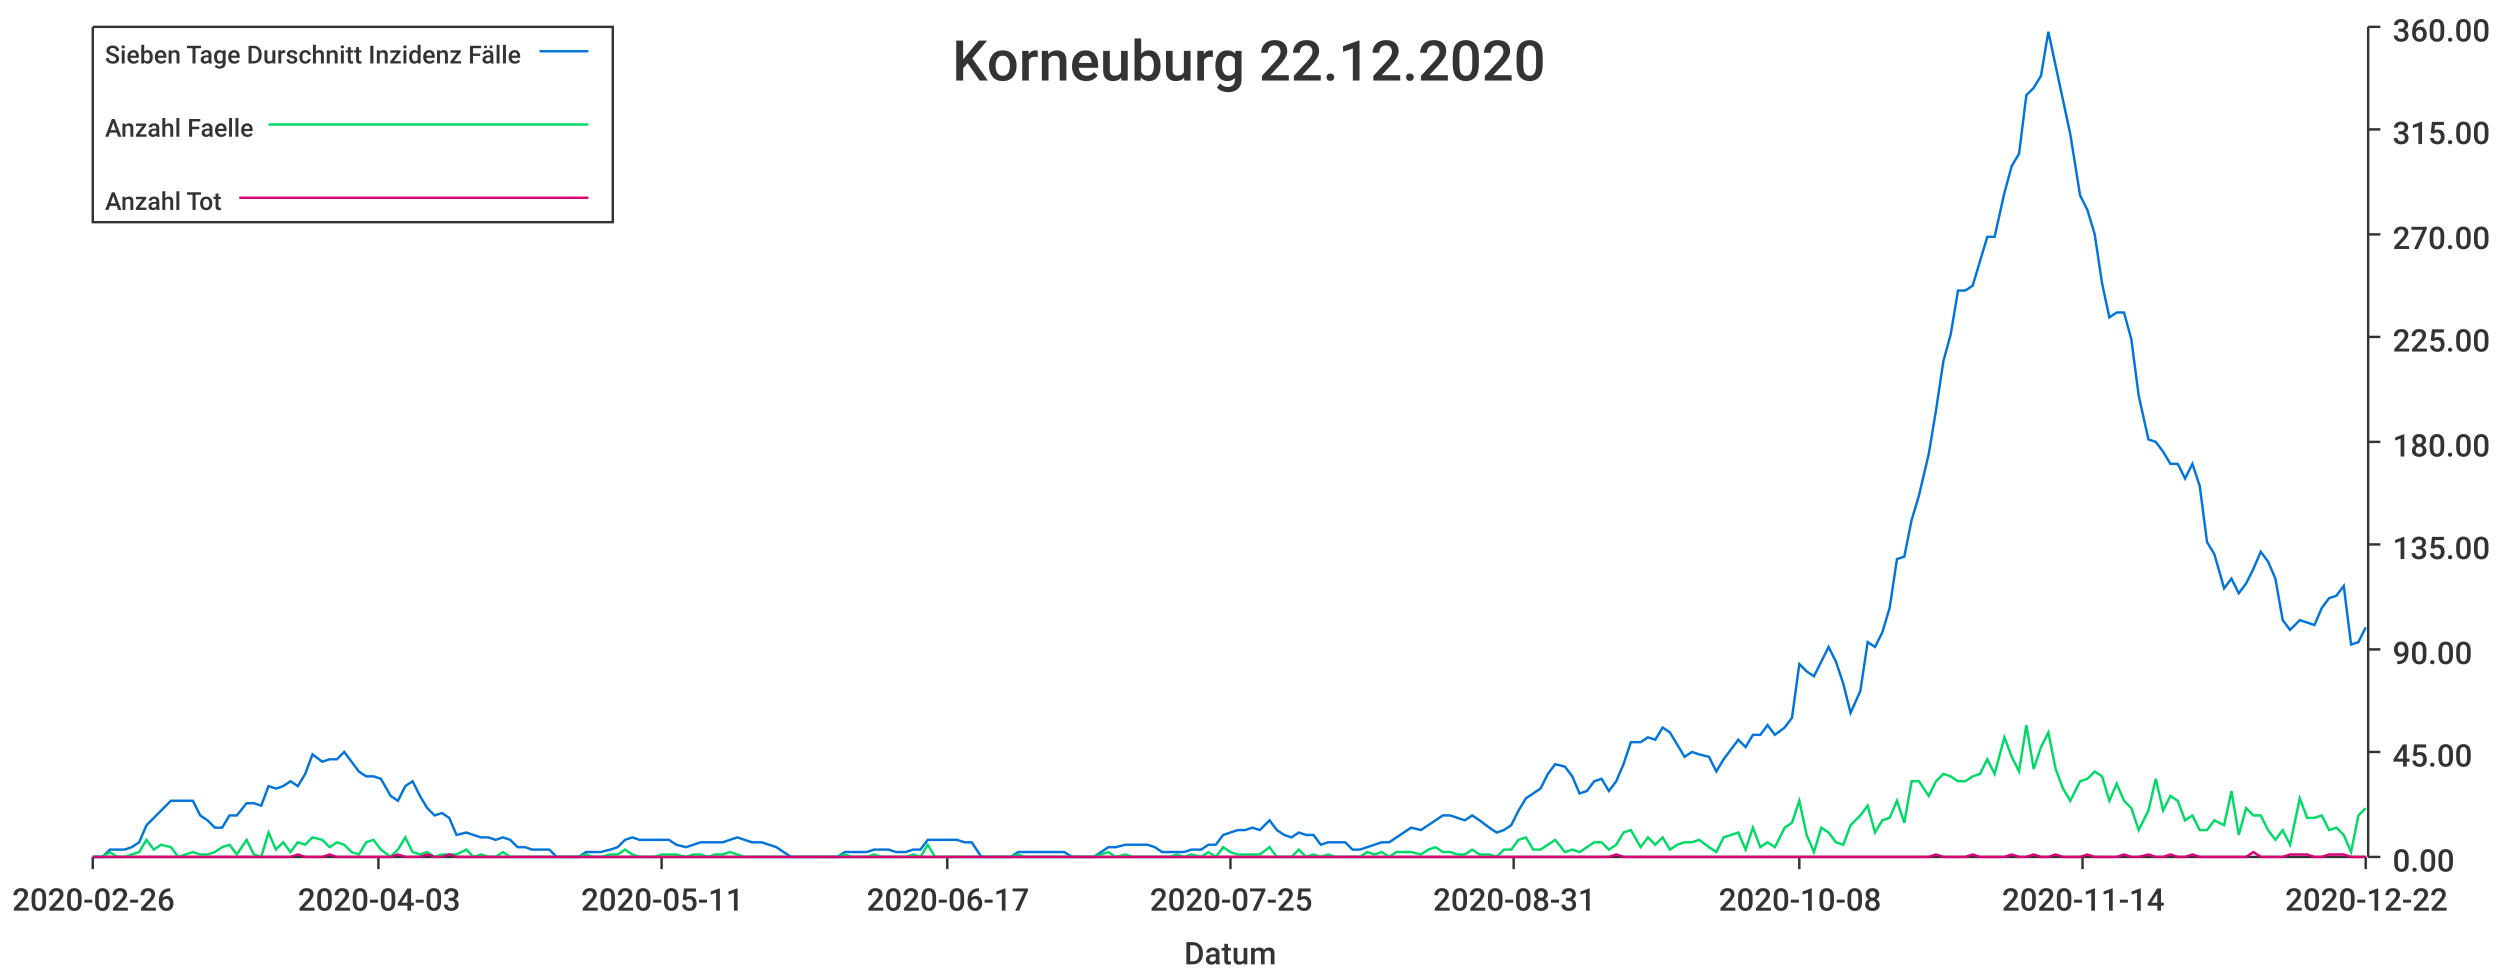
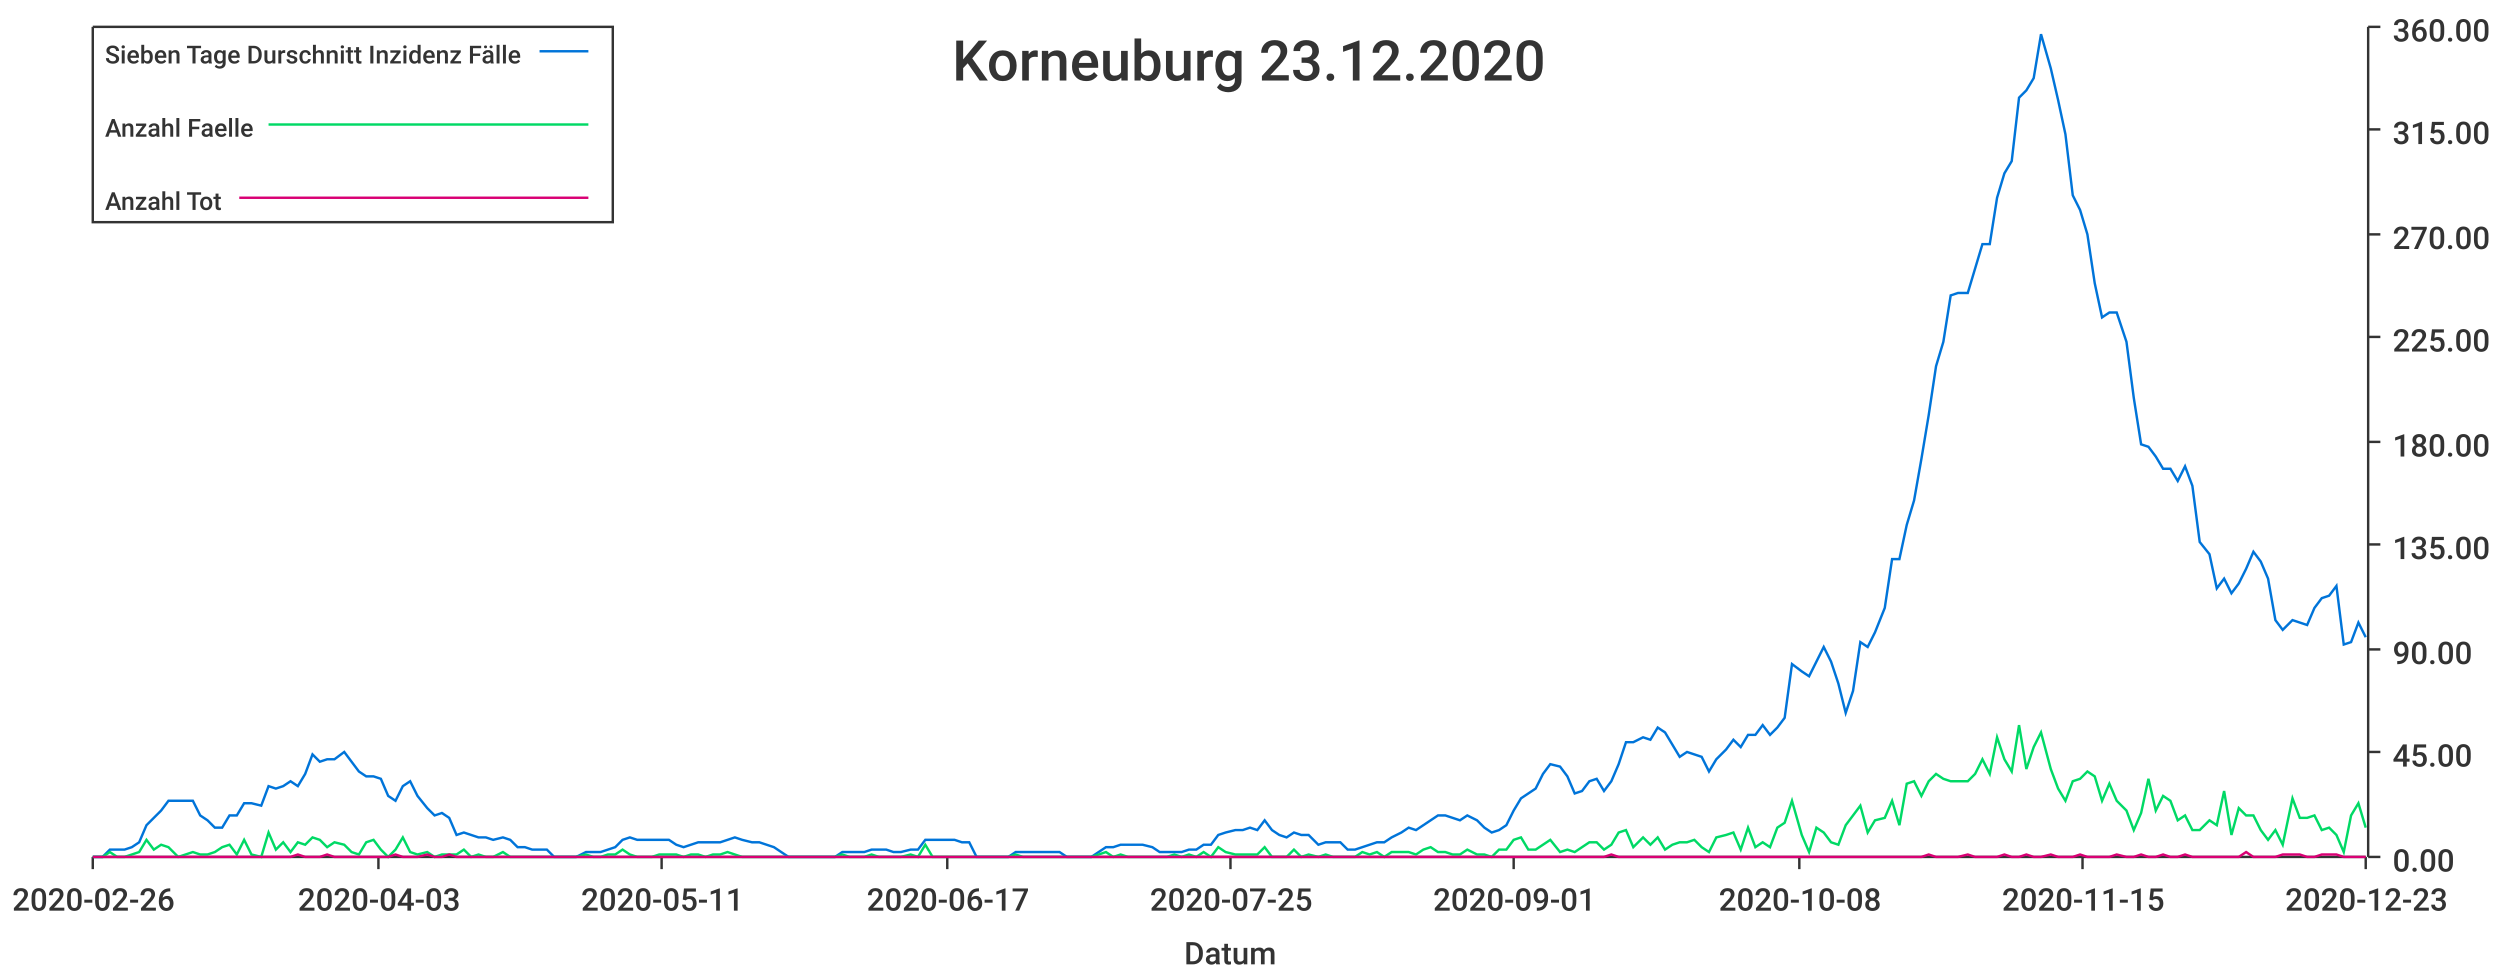
<svg xmlns="http://www.w3.org/2000/svg" width="1024" height="400">\n<path d="M 0 0 L 1024 0 L 1024 400 L 0 400 L 0 0" style="stroke-width:0;stroke:rgba(255,255,255,1.0);fill:rgba(255,255,255,1.0)" />
  <path d="M 38 11 L 969 11 L 969 351 L 38 351 L 38 11" style="stroke-width:0;stroke:rgba(255,255,255,1.0);fill:rgba(255,255,255,1.0)" />
  <path d="M 38 351 L 969 351" style="stroke-width:1;stroke:rgba(51,51,51,1.0);fill:none" />
  <path d="M 38 351 L 38 356" style="stroke-width:1;stroke:rgba(51,51,51,1.0);fill:none" />
  <text x="5" y="373" style="stroke-width:0;stroke:none;fill:rgba(51,51,51,1.0);font-size:12.8px;font-family:'Roboto Medium',sans-serif">2020-02-26</text>
  <path d="M 155 351 L 155 356" style="stroke-width:1;stroke:rgba(51,51,51,1.0);fill:none" />
  <text x="122" y="373" style="stroke-width:0;stroke:none;fill:rgba(51,51,51,1.0);font-size:12.8px;font-family:'Roboto Medium',sans-serif">2020-04-03</text>
  <path d="M 271 351 L 271 356" style="stroke-width:1;stroke:rgba(51,51,51,1.0);fill:none" />
  <text x="238" y="373" style="stroke-width:0;stroke:none;fill:rgba(51,51,51,1.0);font-size:12.8px;font-family:'Roboto Medium',sans-serif">2020-05-11</text>
  <path d="M 388 351 L 388 356" style="stroke-width:1;stroke:rgba(51,51,51,1.0);fill:none" />
  <text x="355" y="373" style="stroke-width:0;stroke:none;fill:rgba(51,51,51,1.0);font-size:12.8px;font-family:'Roboto Medium',sans-serif">2020-06-17</text>
  <path d="M 504 351 L 504 356" style="stroke-width:1;stroke:rgba(51,51,51,1.0);fill:none" />
  <text x="471" y="373" style="stroke-width:0;stroke:none;fill:rgba(51,51,51,1.0);font-size:12.8px;font-family:'Roboto Medium',sans-serif">2020-07-25</text>
  <path d="M 620 351 L 620 356" style="stroke-width:1;stroke:rgba(51,51,51,1.0);fill:none" />
-   <text x="587" y="373" style="stroke-width:0;stroke:none;fill:rgba(51,51,51,1.0);font-size:12.8px;font-family:'Roboto Medium',sans-serif">2020-08-31</text>
+   <text x="587" y="373" style="stroke-width:0;stroke:none;fill:rgba(51,51,51,1.0);font-size:12.8px;font-family:'Roboto Medium',sans-serif">2020-09-01</text>
  <path d="M 737 351 L 737 356" style="stroke-width:1;stroke:rgba(51,51,51,1.0);fill:none" />
  <text x="704" y="373" style="stroke-width:0;stroke:none;fill:rgba(51,51,51,1.0);font-size:12.8px;font-family:'Roboto Medium',sans-serif">2020-10-08</text>
  <path d="M 853 351 L 853 356" style="stroke-width:1;stroke:rgba(51,51,51,1.0);fill:none" />
-   <text x="820" y="373" style="stroke-width:0;stroke:none;fill:rgba(51,51,51,1.0);font-size:12.8px;font-family:'Roboto Medium',sans-serif">2020-11-14</text>
+   <text x="820" y="373" style="stroke-width:0;stroke:none;fill:rgba(51,51,51,1.0);font-size:12.8px;font-family:'Roboto Medium',sans-serif">2020-11-15</text>
  <path d="M 969 351 L 969 356" style="stroke-width:1;stroke:rgba(51,51,51,1.0);fill:none" />
-   <text x="936" y="373" style="stroke-width:0;stroke:none;fill:rgba(51,51,51,1.0);font-size:12.8px;font-family:'Roboto Medium',sans-serif">2020-12-22</text>
+   <text x="936" y="373" style="stroke-width:0;stroke:none;fill:rgba(51,51,51,1.0);font-size:12.8px;font-family:'Roboto Medium',sans-serif">2020-12-23</text>
  <text x="485" y="395" style="stroke-width:0;stroke:none;fill:rgba(51,51,51,1.0);font-size:12.8px;font-family:'Roboto Medium',sans-serif">Datum</text>
  <path d="M 970 351 L 970 11" style="stroke-width:1;stroke:rgba(51,51,51,1.0);fill:none" />
  <path d="M 970 351 L 975 351" style="stroke-width:1;stroke:rgba(51,51,51,1.0);fill:none" />
  <text x="980" y="357" style="stroke-width:0;stroke:none;fill:rgba(51,51,51,1.0);font-size:12.8px;font-family:'Roboto Medium',sans-serif">0.00</text>
  <path d="M 970 308 L 975 308" style="stroke-width:1;stroke:rgba(51,51,51,1.0);fill:none" />
  <text x="980" y="314" style="stroke-width:0;stroke:none;fill:rgba(51,51,51,1.0);font-size:12.8px;font-family:'Roboto Medium',sans-serif">45.00</text>
  <path d="M 970 266 L 975 266" style="stroke-width:1;stroke:rgba(51,51,51,1.0);fill:none" />
  <text x="980" y="272" style="stroke-width:0;stroke:none;fill:rgba(51,51,51,1.0);font-size:12.8px;font-family:'Roboto Medium',sans-serif">90.00</text>
  <path d="M 970 223 L 975 223" style="stroke-width:1;stroke:rgba(51,51,51,1.0);fill:none" />
  <text x="980" y="229" style="stroke-width:0;stroke:none;fill:rgba(51,51,51,1.0);font-size:12.8px;font-family:'Roboto Medium',sans-serif">135.00</text>
  <path d="M 970 181 L 975 181" style="stroke-width:1;stroke:rgba(51,51,51,1.0);fill:none" />
  <text x="980" y="187" style="stroke-width:0;stroke:none;fill:rgba(51,51,51,1.0);font-size:12.8px;font-family:'Roboto Medium',sans-serif">180.00</text>
  <path d="M 970 138 L 975 138" style="stroke-width:1;stroke:rgba(51,51,51,1.0);fill:none" />
  <text x="980" y="144" style="stroke-width:0;stroke:none;fill:rgba(51,51,51,1.0);font-size:12.8px;font-family:'Roboto Medium',sans-serif">225.00</text>
  <path d="M 970 96 L 975 96" style="stroke-width:1;stroke:rgba(51,51,51,1.0);fill:none" />
  <text x="980" y="102" style="stroke-width:0;stroke:none;fill:rgba(51,51,51,1.0);font-size:12.8px;font-family:'Roboto Medium',sans-serif">270.00</text>
  <path d="M 970 53 L 975 53" style="stroke-width:1;stroke:rgba(51,51,51,1.0);fill:none" />
  <text x="980" y="59" style="stroke-width:0;stroke:none;fill:rgba(51,51,51,1.0);font-size:12.8px;font-family:'Roboto Medium',sans-serif">315.00</text>
  <path d="M 970 11 L 975 11" style="stroke-width:1;stroke:rgba(51,51,51,1.0);fill:none" />
  <text x="980" y="17" style="stroke-width:0;stroke:none;fill:rgba(51,51,51,1.0);font-size:12.8px;font-family:'Roboto Medium',sans-serif">360.00</text>
-   <path d="M 38 351 L 42 351 L 45 348 L 48 348 L 51 348 L 54 347 L 57 345 L 60 338 L 63 335 L 66 332 L 70 328 L 73 328 L 76 328 L 79 328 L 82 334 L 85 336 L 88 339 L 91 339 L 94 334 L 97 334 L 101 329 L 104 329 L 107 330 L 110 322 L 113 323 L 116 322 L 119 320 L 122 322 L 125 317 L 128 309 L 132 312 L 135 311 L 138 311 L 141 308 L 144 312 L 147 316 L 150 318 L 153 318 L 156 319 L 160 326 L 163 328 L 166 322 L 169 320 L 172 326 L 175 331 L 178 334 L 181 333 L 184 335 L 187 342 L 191 341 L 194 342 L 197 343 L 200 343 L 203 344 L 206 343 L 209 344 L 212 347 L 215 347 L 218 348 L 222 348 L 225 348 L 228 351 L 231 351 L 234 351 L 237 351 L 240 349 L 243 349 L 246 349 L 250 348 L 253 347 L 256 344 L 259 343 L 262 344 L 265 344 L 268 344 L 271 344 L 274 344 L 277 346 L 281 347 L 284 346 L 287 345 L 290 345 L 293 345 L 296 345 L 299 344 L 302 343 L 305 344 L 308 345 L 312 345 L 315 346 L 318 347 L 321 349 L 324 351 L 327 351 L 330 351 L 333 351 L 336 351 L 340 351 L 343 351 L 346 349 L 349 349 L 352 349 L 355 349 L 358 348 L 361 348 L 364 348 L 367 349 L 371 349 L 374 348 L 377 348 L 380 344 L 383 344 L 386 344 L 389 344 L 392 344 L 395 345 L 398 345 L 402 351 L 405 351 L 408 351 L 411 351 L 414 351 L 417 349 L 420 349 L 423 349 L 426 349 L 430 349 L 433 349 L 436 349 L 439 351 L 442 351 L 445 351 L 448 351 L 451 349 L 454 347 L 457 347 L 461 346 L 464 346 L 467 346 L 470 346 L 473 347 L 476 349 L 479 349 L 482 349 L 485 349 L 488 348 L 492 348 L 495 346 L 498 346 L 501 342 L 504 341 L 507 340 L 510 340 L 513 339 L 516 340 L 520 336 L 523 340 L 526 342 L 529 343 L 532 341 L 535 342 L 538 342 L 541 346 L 544 345 L 547 345 L 551 345 L 554 348 L 557 348 L 560 347 L 563 346 L 566 345 L 569 345 L 572 343 L 575 341 L 578 339 L 582 340 L 585 338 L 588 336 L 591 334 L 594 334 L 597 335 L 600 336 L 603 334 L 606 336 L 610 339 L 613 341 L 616 340 L 619 338 L 622 332 L 625 327 L 628 325 L 631 323 L 634 317 L 637 313 L 641 314 L 644 318 L 647 325 L 650 324 L 653 320 L 656 319 L 659 324 L 662 320 L 665 313 L 668 304 L 672 304 L 675 302 L 678 303 L 681 298 L 684 300 L 687 305 L 690 310 L 693 308 L 696 309 L 700 310 L 703 316 L 706 311 L 709 307 L 712 303 L 715 306 L 718 301 L 721 301 L 724 297 L 727 301 L 731 298 L 734 294 L 737 272 L 740 275 L 743 277 L 746 271 L 749 265 L 752 271 L 755 280 L 758 292 L 762 283 L 765 263 L 768 265 L 771 259 L 774 249 L 777 229 L 780 228 L 783 213 L 786 203 L 790 186 L 793 168 L 796 148 L 799 137 L 802 119 L 805 119 L 808 117 L 811 107 L 814 97 L 817 97 L 821 79 L 824 68 L 827 63 L 830 39 L 833 36 L 836 31 L 839 13 L 842 27 L 845 41 L 848 55 L 852 80 L 855 86 L 858 96 L 861 116 L 864 130 L 867 128 L 870 128 L 873 139 L 876 162 L 880 180 L 883 181 L 886 185 L 889 190 L 892 190 L 895 196 L 898 190 L 901 199 L 904 222 L 907 227 L 911 241 L 914 237 L 917 243 L 920 239 L 923 233 L 926 226 L 929 230 L 932 237 L 935 254 L 938 258 L 942 254 L 945 255 L 948 256 L 951 249 L 954 245 L 957 244 L 960 240 L 963 264 L 966 263 L 969 257" style="stroke-width:1;stroke:rgba(0,116,217,1.0);fill:none" />
-   <path d="M 38 351 L 42 351 L 45 349 L 48 351 L 51 351 L 54 350 L 57 349 L 60 344 L 63 348 L 66 346 L 70 347 L 73 351 L 76 350 L 79 349 L 82 350 L 85 350 L 88 349 L 91 347 L 94 346 L 97 350 L 101 344 L 104 350 L 107 351 L 110 341 L 113 348 L 116 345 L 119 349 L 122 345 L 125 346 L 128 343 L 132 344 L 135 347 L 138 345 L 141 346 L 144 349 L 147 350 L 150 345 L 153 344 L 156 348 L 160 351 L 163 348 L 166 343 L 169 349 L 172 350 L 175 349 L 178 351 L 181 350 L 184 350 L 187 350 L 191 348 L 194 351 L 197 350 L 200 351 L 203 351 L 206 349 L 209 351 L 212 351 L 215 351 L 218 351 L 222 351 L 225 351 L 228 351 L 231 351 L 234 351 L 237 351 L 240 350 L 243 351 L 246 351 L 250 350 L 253 350 L 256 348 L 259 350 L 262 351 L 265 351 L 268 351 L 271 350 L 274 350 L 277 350 L 281 351 L 284 350 L 287 350 L 290 351 L 293 350 L 296 350 L 299 349 L 302 350 L 305 351 L 308 351 L 312 351 L 315 351 L 318 351 L 321 351 L 324 351 L 327 351 L 330 351 L 333 351 L 336 351 L 340 351 L 343 351 L 346 350 L 349 351 L 352 351 L 355 351 L 358 350 L 361 351 L 364 351 L 367 351 L 371 351 L 374 350 L 377 351 L 380 346 L 383 351 L 386 351 L 389 351 L 392 351 L 395 351 L 398 351 L 402 351 L 405 351 L 408 351 L 411 351 L 414 351 L 417 350 L 420 351 L 423 351 L 426 351 L 430 351 L 433 351 L 436 351 L 439 351 L 442 351 L 445 351 L 448 351 L 451 350 L 454 349 L 457 351 L 461 350 L 464 351 L 467 351 L 470 351 L 473 351 L 476 351 L 479 351 L 482 350 L 485 351 L 488 350 L 492 351 L 495 349 L 498 351 L 501 347 L 504 349 L 507 350 L 510 350 L 513 350 L 516 350 L 520 347 L 523 351 L 526 351 L 529 351 L 532 348 L 535 351 L 538 350 L 541 351 L 544 350 L 547 351 L 551 351 L 554 351 L 557 351 L 560 349 L 563 350 L 566 349 L 569 351 L 572 349 L 575 349 L 578 349 L 582 350 L 585 348 L 588 347 L 591 349 L 594 349 L 597 350 L 600 350 L 603 348 L 606 350 L 610 350 L 613 351 L 616 348 L 619 348 L 622 344 L 625 343 L 628 348 L 631 348 L 634 346 L 637 344 L 641 349 L 644 348 L 647 349 L 650 347 L 653 345 L 656 345 L 659 348 L 662 346 L 665 341 L 668 340 L 672 347 L 675 343 L 678 346 L 681 343 L 684 348 L 687 346 L 690 345 L 693 345 L 696 344 L 700 347 L 703 349 L 706 343 L 709 342 L 712 341 L 715 348 L 718 339 L 721 347 L 724 345 L 727 347 L 731 339 L 734 337 L 737 328 L 740 342 L 743 349 L 746 339 L 749 341 L 752 345 L 755 346 L 758 338 L 762 334 L 765 330 L 768 341 L 771 336 L 774 335 L 777 328 L 780 337 L 783 320 L 786 320 L 790 326 L 793 320 L 796 317 L 799 318 L 802 320 L 805 320 L 808 318 L 811 317 L 814 311 L 817 317 L 821 302 L 824 310 L 827 316 L 830 297 L 833 315 L 836 306 L 839 300 L 842 315 L 845 323 L 848 328 L 852 320 L 855 319 L 858 316 L 861 318 L 864 328 L 867 321 L 870 328 L 873 331 L 876 340 L 880 332 L 883 319 L 886 332 L 889 326 L 892 328 L 895 336 L 898 334 L 901 340 L 904 340 L 907 336 L 911 338 L 914 324 L 917 342 L 920 331 L 923 334 L 926 334 L 929 340 L 932 344 L 935 340 L 938 346 L 942 327 L 945 335 L 948 335 L 951 334 L 954 340 L 957 339 L 960 342 L 963 349 L 966 334 L 969 331" style="stroke-width:1;stroke:rgba(0,217,101,1.0);fill:none" />
-   <path d="M 38 351 L 42 351 L 45 351 L 48 351 L 51 351 L 54 351 L 57 351 L 60 351 L 63 351 L 66 351 L 70 351 L 73 351 L 76 351 L 79 351 L 82 351 L 85 351 L 88 351 L 91 351 L 94 351 L 97 351 L 101 351 L 104 351 L 107 351 L 110 351 L 113 351 L 116 351 L 119 351 L 122 350 L 125 351 L 128 351 L 132 351 L 135 350 L 138 351 L 141 351 L 144 351 L 147 351 L 150 351 L 153 351 L 156 351 L 160 351 L 163 350 L 166 351 L 169 351 L 172 351 L 175 350 L 178 351 L 181 351 L 184 350 L 187 351 L 191 351 L 194 351 L 197 351 L 200 351 L 203 351 L 206 351 L 209 351 L 212 351 L 215 351 L 218 351 L 222 351 L 225 351 L 228 351 L 231 351 L 234 351 L 237 351 L 240 351 L 243 351 L 246 351 L 250 351 L 253 351 L 256 351 L 259 351 L 262 351 L 265 351 L 268 351 L 271 351 L 274 351 L 277 351 L 281 351 L 284 351 L 287 351 L 290 351 L 293 351 L 296 351 L 299 351 L 302 351 L 305 351 L 308 351 L 312 351 L 315 351 L 318 351 L 321 351 L 324 351 L 327 351 L 330 351 L 333 351 L 336 351 L 340 351 L 343 351 L 346 351 L 349 351 L 352 351 L 355 351 L 358 351 L 361 351 L 364 351 L 367 351 L 371 351 L 374 351 L 377 351 L 380 351 L 383 351 L 386 351 L 389 351 L 392 351 L 395 351 L 398 351 L 402 351 L 405 351 L 408 351 L 411 351 L 414 351 L 417 351 L 420 351 L 423 351 L 426 351 L 430 351 L 433 351 L 436 351 L 439 351 L 442 351 L 445 351 L 448 351 L 451 351 L 454 351 L 457 351 L 461 351 L 464 351 L 467 351 L 470 351 L 473 351 L 476 351 L 479 351 L 482 351 L 485 351 L 488 351 L 492 351 L 495 351 L 498 351 L 501 351 L 504 351 L 507 351 L 510 351 L 513 351 L 516 351 L 520 351 L 523 351 L 526 351 L 529 351 L 532 351 L 535 351 L 538 351 L 541 351 L 544 351 L 547 351 L 551 351 L 554 351 L 557 351 L 560 351 L 563 351 L 566 351 L 569 351 L 572 351 L 575 351 L 578 351 L 582 351 L 585 351 L 588 351 L 591 351 L 594 351 L 597 351 L 600 351 L 603 351 L 606 351 L 610 351 L 613 351 L 616 351 L 619 351 L 622 351 L 625 351 L 628 351 L 631 351 L 634 351 L 637 351 L 641 351 L 644 351 L 647 351 L 650 351 L 653 351 L 656 351 L 659 351 L 662 350 L 665 351 L 668 351 L 672 351 L 675 351 L 678 351 L 681 351 L 684 351 L 687 351 L 690 351 L 693 351 L 696 351 L 700 351 L 703 351 L 706 351 L 709 351 L 712 351 L 715 351 L 718 351 L 721 351 L 724 351 L 727 351 L 731 351 L 734 351 L 737 351 L 740 351 L 743 351 L 746 351 L 749 351 L 752 351 L 755 351 L 758 351 L 762 351 L 765 351 L 768 351 L 771 351 L 774 351 L 777 351 L 780 351 L 783 351 L 786 351 L 790 351 L 793 350 L 796 351 L 799 351 L 802 351 L 805 351 L 808 350 L 811 351 L 814 351 L 817 351 L 821 351 L 824 350 L 827 351 L 830 351 L 833 350 L 836 351 L 839 351 L 842 350 L 845 351 L 848 351 L 852 351 L 855 350 L 858 351 L 861 351 L 864 351 L 867 351 L 870 350 L 873 351 L 876 351 L 880 350 L 883 351 L 886 351 L 889 350 L 892 351 L 895 351 L 898 350 L 901 351 L 904 351 L 907 351 L 911 351 L 914 351 L 917 351 L 920 351 L 923 349 L 926 351 L 929 351 L 932 351 L 935 351 L 938 350 L 942 350 L 945 350 L 948 351 L 951 351 L 954 350 L 957 350 L 960 350 L 963 351 L 966 351 L 969 351" style="stroke-width:1;stroke:rgba(217,0,116,1.0);fill:none" />
-   <text x="390" y="33" style="stroke-width:0;stroke:none;fill:rgba(51,51,51,1.0);font-size:23.0px;font-family:'Roboto Medium',sans-serif">Korneuburg 22.12.2020</text>
+   <path d="M 38 351 L 42 351 L 45 348 L 48 348 L 51 348 L 54 347 L 57 345 L 60 338 L 63 335 L 66 332 L 69 328 L 73 328 L 76 328 L 79 328 L 82 334 L 85 336 L 88 339 L 91 339 L 94 334 L 97 334 L 100 329 L 103 329 L 107 330 L 110 322 L 113 323 L 116 322 L 119 320 L 122 322 L 125 317 L 128 309 L 131 312 L 134 311 L 137 311 L 141 308 L 144 312 L 147 316 L 150 318 L 153 318 L 156 319 L 159 326 L 162 328 L 165 322 L 168 320 L 171 326 L 175 331 L 178 334 L 181 333 L 184 335 L 187 342 L 190 341 L 193 342 L 196 343 L 199 343 L 202 344 L 206 343 L 209 344 L 212 347 L 215 347 L 218 348 L 221 348 L 224 348 L 227 351 L 230 351 L 233 351 L 236 351 L 240 349 L 243 349 L 246 349 L 249 348 L 252 347 L 255 344 L 258 343 L 261 344 L 264 344 L 267 344 L 270 344 L 274 344 L 277 346 L 280 347 L 283 346 L 286 345 L 289 345 L 292 345 L 295 345 L 298 344 L 301 343 L 304 344 L 308 345 L 311 345 L 314 346 L 317 347 L 320 349 L 323 351 L 326 351 L 329 351 L 332 351 L 335 351 L 339 351 L 342 351 L 345 349 L 348 349 L 351 349 L 354 349 L 357 348 L 360 348 L 363 348 L 366 349 L 369 349 L 373 348 L 376 348 L 379 344 L 382 344 L 385 344 L 388 344 L 391 344 L 394 345 L 397 345 L 400 351 L 403 351 L 407 351 L 410 351 L 413 351 L 416 349 L 419 349 L 422 349 L 425 349 L 428 349 L 431 349 L 434 349 L 437 351 L 441 351 L 444 351 L 447 351 L 450 349 L 453 347 L 456 347 L 459 346 L 462 346 L 465 346 L 468 346 L 472 347 L 475 349 L 478 349 L 481 349 L 484 349 L 487 348 L 490 348 L 493 346 L 496 346 L 499 342 L 502 341 L 506 340 L 509 340 L 512 339 L 515 340 L 518 336 L 521 340 L 524 342 L 527 343 L 530 341 L 533 342 L 536 342 L 540 346 L 543 345 L 546 345 L 549 345 L 552 348 L 555 348 L 558 347 L 561 346 L 564 345 L 567 345 L 570 343 L 574 341 L 577 339 L 580 340 L 583 338 L 586 336 L 589 334 L 592 334 L 595 335 L 598 336 L 601 334 L 605 336 L 608 339 L 611 341 L 614 340 L 617 338 L 620 332 L 623 327 L 626 325 L 629 323 L 632 317 L 635 313 L 639 314 L 642 318 L 645 325 L 648 324 L 651 320 L 654 319 L 657 324 L 660 320 L 663 313 L 666 304 L 669 304 L 673 302 L 676 303 L 679 298 L 682 300 L 685 305 L 688 310 L 691 308 L 694 309 L 697 310 L 700 316 L 703 311 L 707 307 L 710 303 L 713 306 L 716 301 L 719 301 L 722 297 L 725 301 L 728 298 L 731 294 L 734 272 L 738 275 L 741 277 L 744 271 L 747 265 L 750 271 L 753 280 L 756 292 L 759 283 L 762 263 L 765 265 L 768 259 L 772 249 L 775 229 L 778 229 L 781 215 L 784 205 L 787 188 L 790 170 L 793 150 L 796 140 L 799 121 L 802 120 L 806 120 L 809 110 L 812 100 L 815 100 L 818 81 L 821 71 L 824 66 L 827 40 L 830 37 L 833 32 L 836 14 L 840 28 L 843 41 L 846 55 L 849 80 L 852 86 L 855 96 L 858 116 L 861 130 L 864 128 L 867 128 L 871 140 L 874 163 L 877 182 L 880 183 L 883 187 L 886 192 L 889 192 L 892 197 L 895 191 L 898 199 L 901 222 L 905 227 L 908 241 L 911 237 L 914 243 L 917 239 L 920 233 L 923 226 L 926 230 L 929 237 L 932 254 L 935 258 L 939 254 L 942 255 L 945 256 L 948 249 L 951 245 L 954 244 L 957 240 L 960 264 L 963 263 L 966 255 L 969 261" style="stroke-width:1;stroke:rgba(0,116,217,1.0);fill:none" />
+   <path d="M 38 351 L 42 351 L 45 349 L 48 351 L 51 351 L 54 350 L 57 349 L 60 344 L 63 348 L 66 346 L 69 347 L 73 351 L 76 350 L 79 349 L 82 350 L 85 350 L 88 349 L 91 347 L 94 346 L 97 350 L 100 344 L 103 350 L 107 351 L 110 341 L 113 348 L 116 345 L 119 349 L 122 345 L 125 346 L 128 343 L 131 344 L 134 347 L 137 345 L 141 346 L 144 349 L 147 350 L 150 345 L 153 344 L 156 348 L 159 351 L 162 348 L 165 343 L 168 349 L 171 350 L 175 349 L 178 351 L 181 350 L 184 350 L 187 350 L 190 348 L 193 351 L 196 350 L 199 351 L 202 351 L 206 349 L 209 351 L 212 351 L 215 351 L 218 351 L 221 351 L 224 351 L 227 351 L 230 351 L 233 351 L 236 351 L 240 350 L 243 351 L 246 351 L 249 350 L 252 350 L 255 348 L 258 350 L 261 351 L 264 351 L 267 351 L 270 350 L 274 350 L 277 350 L 280 351 L 283 350 L 286 350 L 289 351 L 292 350 L 295 350 L 298 349 L 301 350 L 304 351 L 308 351 L 311 351 L 314 351 L 317 351 L 320 351 L 323 351 L 326 351 L 329 351 L 332 351 L 335 351 L 339 351 L 342 351 L 345 350 L 348 351 L 351 351 L 354 351 L 357 350 L 360 351 L 363 351 L 366 351 L 369 351 L 373 350 L 376 351 L 379 346 L 382 351 L 385 351 L 388 351 L 391 351 L 394 351 L 397 351 L 400 351 L 403 351 L 407 351 L 410 351 L 413 351 L 416 350 L 419 351 L 422 351 L 425 351 L 428 351 L 431 351 L 434 351 L 437 351 L 441 351 L 444 351 L 447 351 L 450 350 L 453 349 L 456 351 L 459 350 L 462 351 L 465 351 L 468 351 L 472 351 L 475 351 L 478 351 L 481 350 L 484 351 L 487 350 L 490 351 L 493 349 L 496 351 L 499 347 L 502 349 L 506 350 L 509 350 L 512 350 L 515 350 L 518 347 L 521 351 L 524 351 L 527 351 L 530 348 L 533 351 L 536 350 L 540 351 L 543 350 L 546 351 L 549 351 L 552 351 L 555 351 L 558 349 L 561 350 L 564 349 L 567 351 L 570 349 L 574 349 L 577 349 L 580 350 L 583 348 L 586 347 L 589 349 L 592 349 L 595 350 L 598 350 L 601 348 L 605 350 L 608 350 L 611 351 L 614 348 L 617 348 L 620 344 L 623 343 L 626 348 L 629 348 L 632 346 L 635 344 L 639 349 L 642 348 L 645 349 L 648 347 L 651 345 L 654 345 L 657 348 L 660 346 L 663 341 L 666 340 L 669 347 L 673 343 L 676 346 L 679 343 L 682 348 L 685 346 L 688 345 L 691 345 L 694 344 L 697 347 L 700 349 L 703 343 L 707 342 L 710 341 L 713 348 L 716 339 L 719 347 L 722 345 L 725 347 L 728 339 L 731 337 L 734 328 L 738 342 L 741 349 L 744 339 L 747 341 L 750 345 L 753 346 L 756 338 L 759 334 L 762 330 L 765 341 L 768 336 L 772 335 L 775 328 L 778 338 L 781 321 L 784 320 L 787 326 L 790 320 L 793 317 L 796 319 L 799 320 L 802 320 L 806 320 L 809 317 L 812 311 L 815 317 L 818 302 L 821 311 L 824 316 L 827 297 L 830 315 L 833 306 L 836 300 L 840 315 L 843 323 L 846 328 L 849 320 L 852 319 L 855 316 L 858 318 L 861 328 L 864 321 L 867 328 L 871 332 L 874 340 L 877 333 L 880 319 L 883 332 L 886 326 L 889 328 L 892 336 L 895 334 L 898 340 L 901 340 L 905 336 L 908 338 L 911 324 L 914 342 L 917 331 L 920 334 L 923 334 L 926 340 L 929 344 L 932 340 L 935 346 L 939 327 L 942 335 L 945 335 L 948 334 L 951 340 L 954 339 L 957 342 L 960 349 L 963 334 L 966 329 L 969 339" style="stroke-width:1;stroke:rgba(0,217,101,1.0);fill:none" />
+   <path d="M 38 351 L 42 351 L 45 351 L 48 351 L 51 351 L 54 351 L 57 351 L 60 351 L 63 351 L 66 351 L 69 351 L 73 351 L 76 351 L 79 351 L 82 351 L 85 351 L 88 351 L 91 351 L 94 351 L 97 351 L 100 351 L 103 351 L 107 351 L 110 351 L 113 351 L 116 351 L 119 351 L 122 350 L 125 351 L 128 351 L 131 351 L 134 350 L 137 351 L 141 351 L 144 351 L 147 351 L 150 351 L 153 351 L 156 351 L 159 351 L 162 350 L 165 351 L 168 351 L 171 351 L 175 350 L 178 351 L 181 351 L 184 350 L 187 351 L 190 351 L 193 351 L 196 351 L 199 351 L 202 351 L 206 351 L 209 351 L 212 351 L 215 351 L 218 351 L 221 351 L 224 351 L 227 351 L 230 351 L 233 351 L 236 351 L 240 351 L 243 351 L 246 351 L 249 351 L 252 351 L 255 351 L 258 351 L 261 351 L 264 351 L 267 351 L 270 351 L 274 351 L 277 351 L 280 351 L 283 351 L 286 351 L 289 351 L 292 351 L 295 351 L 298 351 L 301 351 L 304 351 L 308 351 L 311 351 L 314 351 L 317 351 L 320 351 L 323 351 L 326 351 L 329 351 L 332 351 L 335 351 L 339 351 L 342 351 L 345 351 L 348 351 L 351 351 L 354 351 L 357 351 L 360 351 L 363 351 L 366 351 L 369 351 L 373 351 L 376 351 L 379 351 L 382 351 L 385 351 L 388 351 L 391 351 L 394 351 L 397 351 L 400 351 L 403 351 L 407 351 L 410 351 L 413 351 L 416 351 L 419 351 L 422 351 L 425 351 L 428 351 L 431 351 L 434 351 L 437 351 L 441 351 L 444 351 L 447 351 L 450 351 L 453 351 L 456 351 L 459 351 L 462 351 L 465 351 L 468 351 L 472 351 L 475 351 L 478 351 L 481 351 L 484 351 L 487 351 L 490 351 L 493 351 L 496 351 L 499 351 L 502 351 L 506 351 L 509 351 L 512 351 L 515 351 L 518 351 L 521 351 L 524 351 L 527 351 L 530 351 L 533 351 L 536 351 L 540 351 L 543 351 L 546 351 L 549 351 L 552 351 L 555 351 L 558 351 L 561 351 L 564 351 L 567 351 L 570 351 L 574 351 L 577 351 L 580 351 L 583 351 L 586 351 L 589 351 L 592 351 L 595 351 L 598 351 L 601 351 L 605 351 L 608 351 L 611 351 L 614 351 L 617 351 L 620 351 L 623 351 L 626 351 L 629 351 L 632 351 L 635 351 L 639 351 L 642 351 L 645 351 L 648 351 L 651 351 L 654 351 L 657 351 L 660 350 L 663 351 L 666 351 L 669 351 L 673 351 L 676 351 L 679 351 L 682 351 L 685 351 L 688 351 L 691 351 L 694 351 L 697 351 L 700 351 L 703 351 L 707 351 L 710 351 L 713 351 L 716 351 L 719 351 L 722 351 L 725 351 L 728 351 L 731 351 L 734 351 L 738 351 L 741 351 L 744 351 L 747 351 L 750 351 L 753 351 L 756 351 L 759 351 L 762 351 L 765 351 L 768 351 L 772 351 L 775 351 L 778 351 L 781 351 L 784 351 L 787 351 L 790 350 L 793 351 L 796 351 L 799 351 L 802 351 L 806 350 L 809 351 L 812 351 L 815 351 L 818 351 L 821 350 L 824 351 L 827 351 L 830 350 L 833 351 L 836 351 L 840 350 L 843 351 L 846 351 L 849 351 L 852 350 L 855 351 L 858 351 L 861 351 L 864 351 L 867 350 L 871 351 L 874 351 L 877 350 L 880 351 L 883 351 L 886 350 L 889 351 L 892 351 L 895 350 L 898 351 L 901 351 L 905 351 L 908 351 L 911 351 L 914 351 L 917 351 L 920 349 L 923 351 L 926 351 L 929 351 L 932 351 L 935 350 L 939 350 L 942 350 L 945 351 L 948 351 L 951 350 L 954 350 L 957 350 L 960 351 L 963 351 L 966 351 L 969 351" style="stroke-width:1;stroke:rgba(217,0,116,1.0);fill:none" />
+   <text x="390" y="33" style="stroke-width:0;stroke:none;fill:rgba(51,51,51,1.0);font-size:23.0px;font-family:'Roboto Medium',sans-serif">Korneuburg 23.12.2020</text>
  <path d="M 38 11 L 251 11 L 251 91 L 38 91 L 38 11" style="stroke-width:1;stroke:rgba(51,51,51,1.0);fill:rgba(255,255,255,1.0)" />
  <text x="43" y="26" style="stroke-width:0;stroke:none;fill:rgba(51,51,51,1.0);font-size:10.2px;font-family:'Roboto Medium',sans-serif">Sieben Tage Durschnitt Inzidenz Fälle</text>
  <path d="M 221 21 L 241 21" style="stroke-width:1;stroke:rgba(0,116,217,1.0);fill:none" />
  <text x="43" y="56" style="stroke-width:0;stroke:none;fill:rgba(51,51,51,1.0);font-size:10.2px;font-family:'Roboto Medium',sans-serif">Anzahl Faelle</text>
  <path d="M 110 51 L 241 51" style="stroke-width:1;stroke:rgba(0,217,101,1.0);fill:none" />
  <text x="43" y="86" style="stroke-width:0;stroke:none;fill:rgba(51,51,51,1.0);font-size:10.2px;font-family:'Roboto Medium',sans-serif">Anzahl Tot</text>
  <path d="M 98 81 L 241 81" style="stroke-width:1;stroke:rgba(217,0,116,1.0);fill:none" />
</svg>
